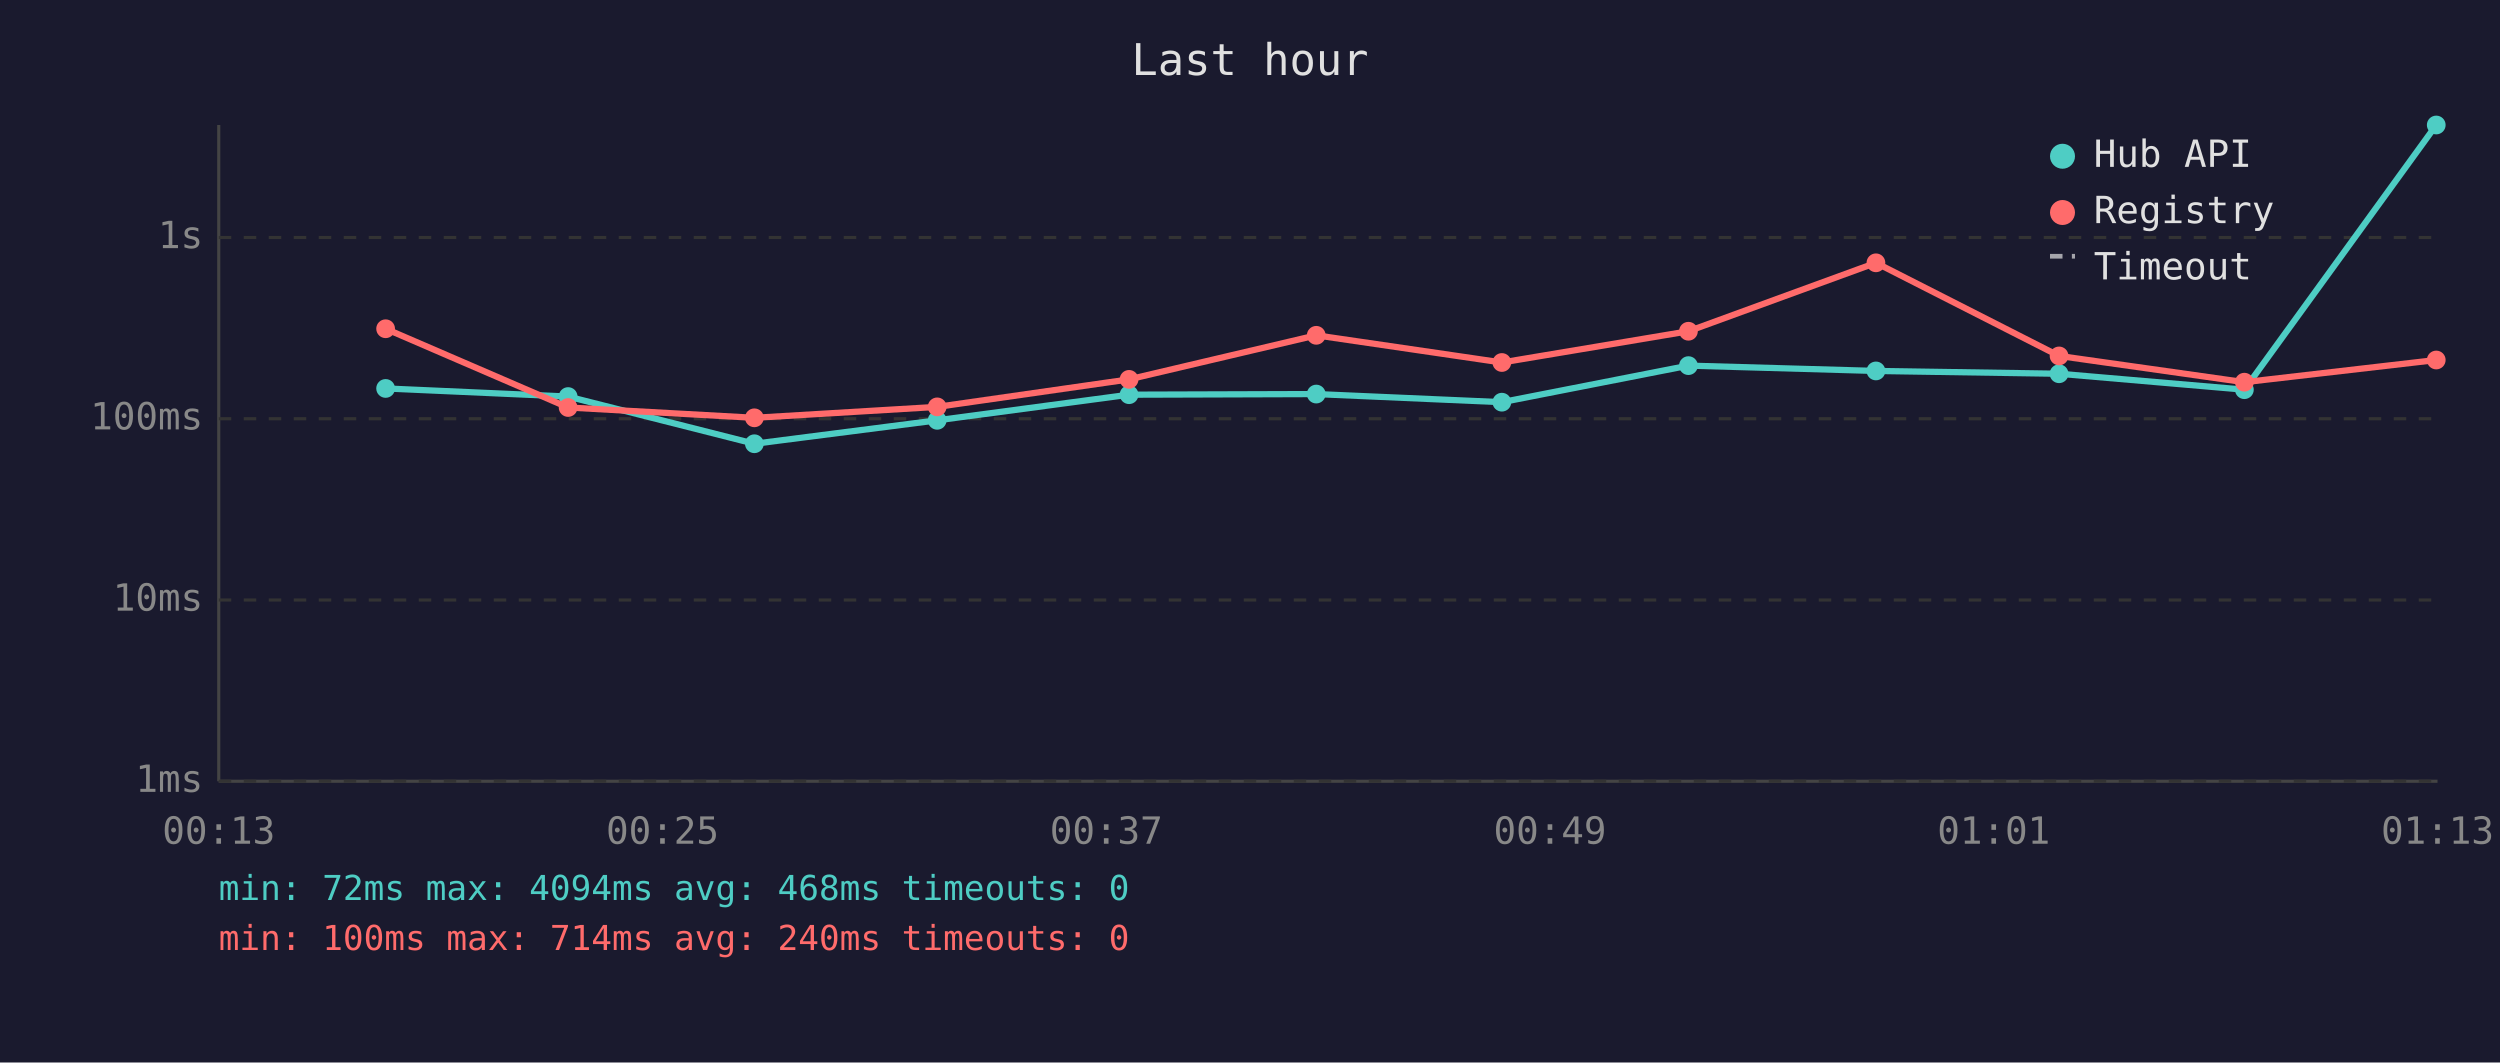
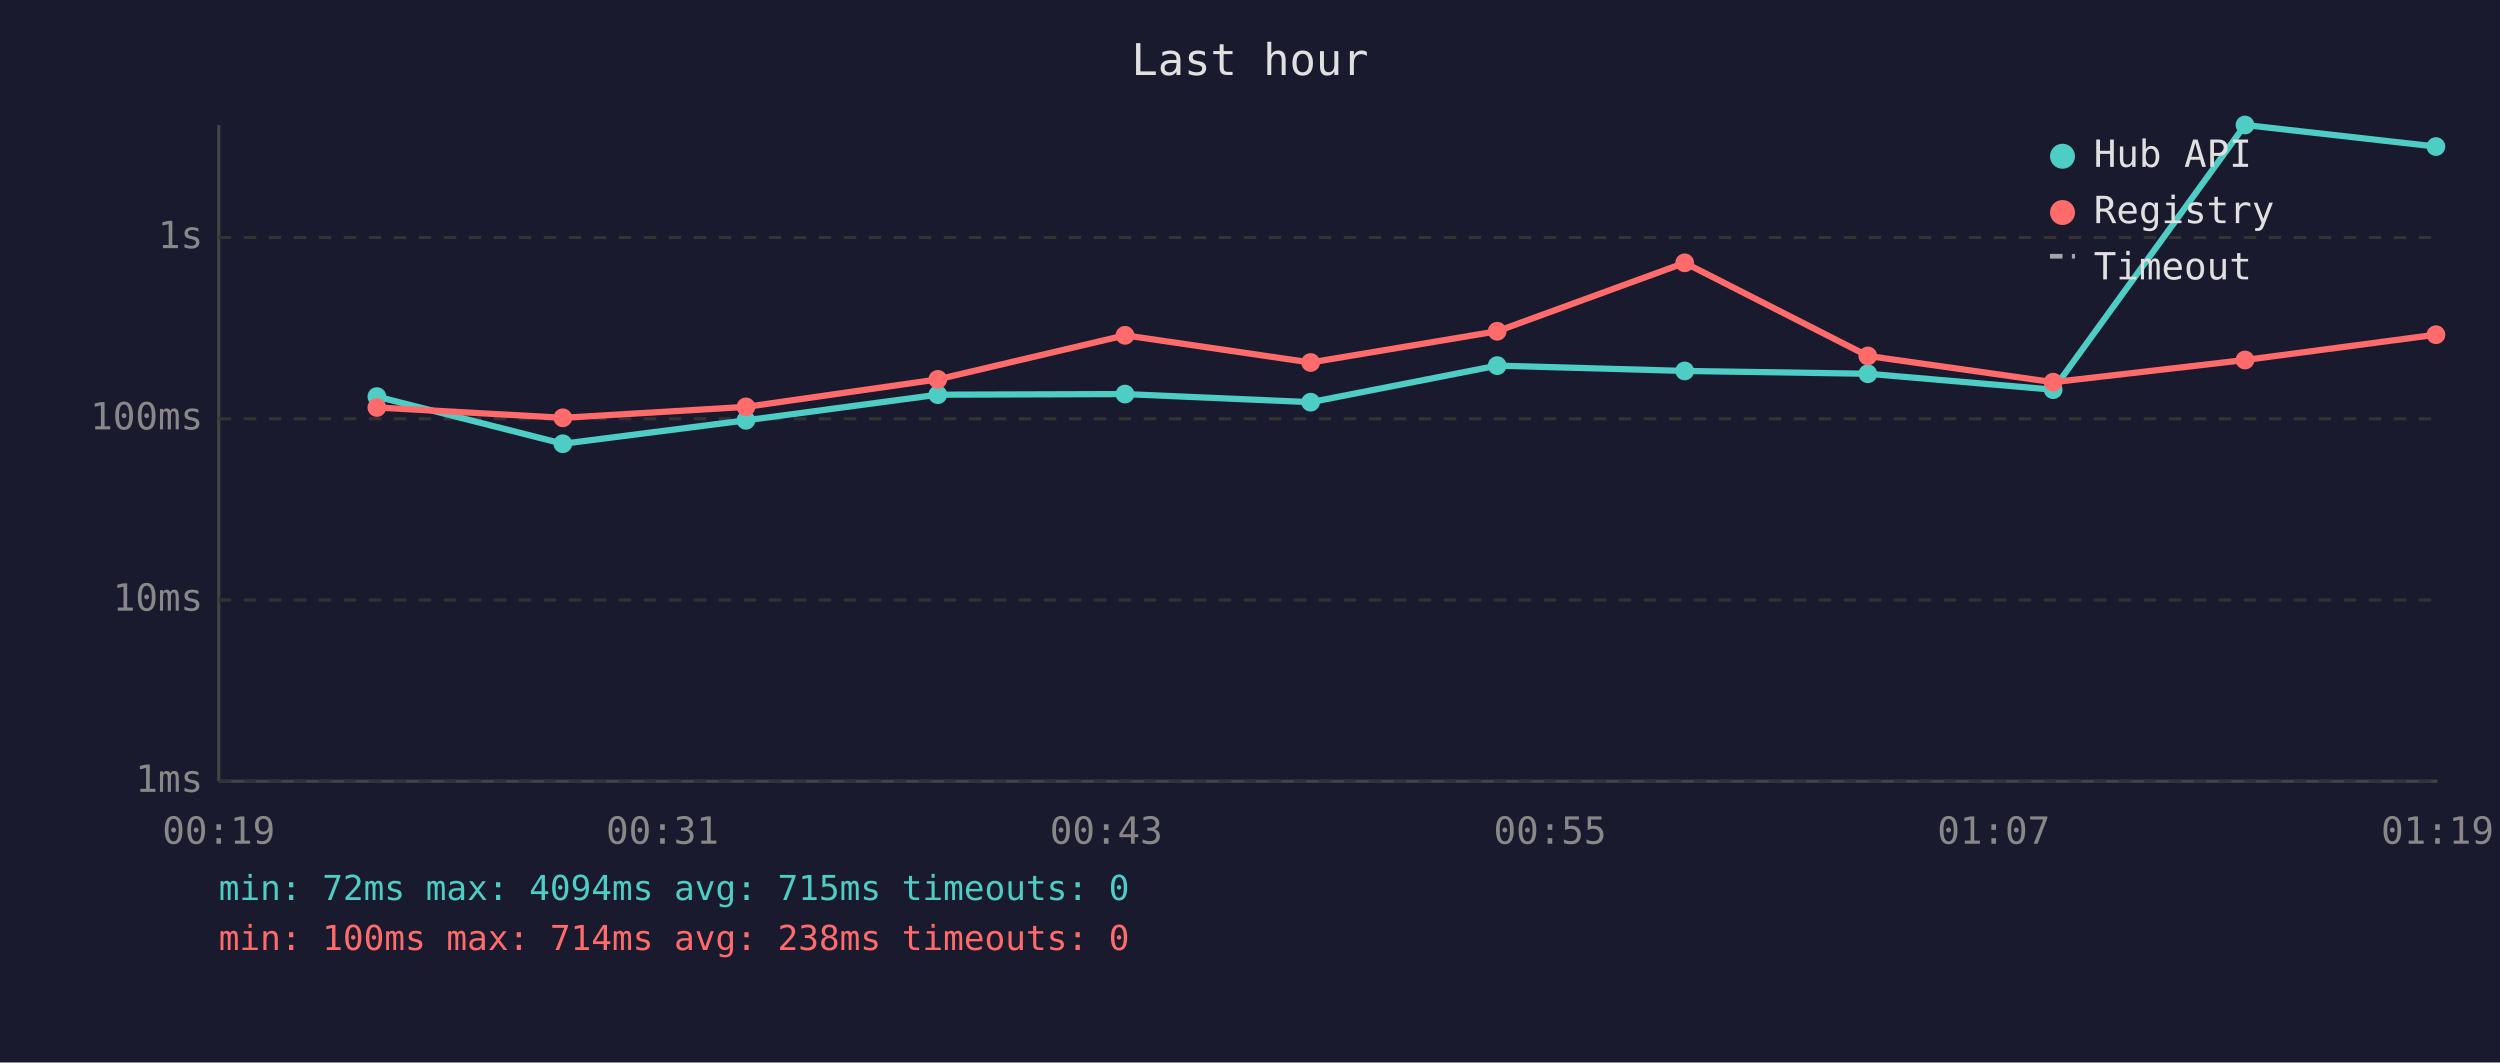
<svg xmlns="http://www.w3.org/2000/svg" viewBox="0 0 800 340" font-family="monospace" font-size="12">
  <rect width="800" height="340" fill="#1a1a2e" />
  <text x="400" y="24" fill="#e0e0e0" font-size="14" text-anchor="middle">Last hour</text>
  <line x1="70" y1="40" x2="70" y2="250" stroke="#444" stroke-width="1" />
  <line x1="70" y1="250" x2="780" y2="250" stroke="#444" stroke-width="1" />
  <line x1="70" y1="250" x2="780" y2="250" stroke="#333" stroke-width="1" stroke-dasharray="4" />
  <text x="65" y="250" fill="#888" text-anchor="end" dominant-baseline="middle">1ms</text>
  <line x1="70" y1="192" x2="780" y2="192" stroke="#333" stroke-width="1" stroke-dasharray="4" />
  <text x="65" y="192" fill="#888" text-anchor="end" dominant-baseline="middle">10ms</text>
  <line x1="70" y1="134" x2="780" y2="134" stroke="#333" stroke-width="1" stroke-dasharray="4" />
  <text x="65" y="134" fill="#888" text-anchor="end" dominant-baseline="middle">100ms</text>
  <line x1="70" y1="76" x2="780" y2="76" stroke="#333" stroke-width="1" stroke-dasharray="4" />
  <text x="65" y="76" fill="#888" text-anchor="end" dominant-baseline="middle">1s</text>
-   <text x="70" y="270" fill="#888" text-anchor="middle">00:13</text>
-   <text x="212" y="270" fill="#888" text-anchor="middle">00:25</text>
-   <text x="354" y="270" fill="#888" text-anchor="middle">00:37</text>
-   <text x="496" y="270" fill="#888" text-anchor="middle">00:49</text>
-   <text x="638" y="270" fill="#888" text-anchor="middle">01:01</text>
-   <text x="780" y="270" fill="#888" text-anchor="middle">01:13</text>
-   <polyline points="123.4,124.3 181.8,126.9 241.4,142.0 299.9,134.5 361.3,126.3 421.2,126.1 480.6,128.7 540.3,117.0 600.3,118.7 658.9,119.6 718.2,124.7 779.6,40.0" fill="none" stroke="#4ecdc4" stroke-width="2" opacity="1" />
-   <circle cx="123.4" cy="124.3" r="3" fill="#4ecdc4" />
-   <circle cx="181.8" cy="126.9" r="3" fill="#4ecdc4" />
-   <circle cx="241.4" cy="142.0" r="3" fill="#4ecdc4" />
-   <circle cx="299.9" cy="134.5" r="3" fill="#4ecdc4" />
-   <circle cx="361.3" cy="126.3" r="3" fill="#4ecdc4" />
-   <circle cx="421.2" cy="126.1" r="3" fill="#4ecdc4" />
-   <circle cx="480.6" cy="128.7" r="3" fill="#4ecdc4" />
-   <circle cx="540.3" cy="117.0" r="3" fill="#4ecdc4" />
-   <circle cx="600.3" cy="118.7" r="3" fill="#4ecdc4" />
-   <circle cx="658.9" cy="119.6" r="3" fill="#4ecdc4" />
-   <circle cx="718.2" cy="124.7" r="3" fill="#4ecdc4" />
-   <circle cx="779.6" cy="40.0" r="3" fill="#4ecdc4" />
-   <polyline points="123.4,105.2 181.8,130.4 241.4,133.7 299.9,130.2 361.3,121.4 421.2,107.3 480.6,116.0 540.3,106.0 600.3,84.1 658.9,113.9 718.2,122.3 779.6,115.2" fill="none" stroke="#ff6b6b" stroke-width="2" opacity="1" />
-   <circle cx="123.4" cy="105.2" r="3" fill="#ff6b6b" />
-   <circle cx="181.8" cy="130.4" r="3" fill="#ff6b6b" />
-   <circle cx="241.4" cy="133.7" r="3" fill="#ff6b6b" />
-   <circle cx="299.9" cy="130.2" r="3" fill="#ff6b6b" />
-   <circle cx="361.3" cy="121.4" r="3" fill="#ff6b6b" />
-   <circle cx="421.2" cy="107.3" r="3" fill="#ff6b6b" />
-   <circle cx="480.6" cy="116.0" r="3" fill="#ff6b6b" />
-   <circle cx="540.3" cy="106.0" r="3" fill="#ff6b6b" />
-   <circle cx="600.3" cy="84.1" r="3" fill="#ff6b6b" />
-   <circle cx="658.9" cy="113.9" r="3" fill="#ff6b6b" />
-   <circle cx="718.2" cy="122.3" r="3" fill="#ff6b6b" />
-   <circle cx="779.6" cy="115.2" r="3" fill="#ff6b6b" />
+   <text x="70" y="270" fill="#888" text-anchor="middle">00:19</text>
+   <text x="212" y="270" fill="#888" text-anchor="middle">00:31</text>
+   <text x="354" y="270" fill="#888" text-anchor="middle">00:43</text>
+   <text x="496" y="270" fill="#888" text-anchor="middle">00:55</text>
+   <text x="638" y="270" fill="#888" text-anchor="middle">01:07</text>
+   <text x="780" y="270" fill="#888" text-anchor="middle">01:19</text>
+   <polyline points="120.6,126.9 180.1,142.0 238.7,134.5 300.1,126.3 360.0,126.1 419.4,128.7 479.1,117.0 539.1,118.7 597.7,119.6 657.0,124.7 718.4,40.0 779.5,46.9" fill="none" stroke="#4ecdc4" stroke-width="2" opacity="1" />
+   <circle cx="120.6" cy="126.9" r="3" fill="#4ecdc4" />
+   <circle cx="180.1" cy="142.0" r="3" fill="#4ecdc4" />
+   <circle cx="238.7" cy="134.5" r="3" fill="#4ecdc4" />
+   <circle cx="300.1" cy="126.3" r="3" fill="#4ecdc4" />
+   <circle cx="360.0" cy="126.1" r="3" fill="#4ecdc4" />
+   <circle cx="419.4" cy="128.7" r="3" fill="#4ecdc4" />
+   <circle cx="479.1" cy="117.0" r="3" fill="#4ecdc4" />
+   <circle cx="539.1" cy="118.7" r="3" fill="#4ecdc4" />
+   <circle cx="597.7" cy="119.6" r="3" fill="#4ecdc4" />
+   <circle cx="657.0" cy="124.7" r="3" fill="#4ecdc4" />
+   <circle cx="718.4" cy="40.0" r="3" fill="#4ecdc4" />
+   <circle cx="779.5" cy="46.9" r="3" fill="#4ecdc4" />
+   <polyline points="120.6,130.4 180.1,133.7 238.7,130.2 300.1,121.4 360.0,107.3 419.4,116.0 479.1,106.0 539.1,84.1 597.7,113.9 657.0,122.3 718.4,115.2 779.5,107.1" fill="none" stroke="#ff6b6b" stroke-width="2" opacity="1" />
+   <circle cx="120.6" cy="130.4" r="3" fill="#ff6b6b" />
+   <circle cx="180.1" cy="133.7" r="3" fill="#ff6b6b" />
+   <circle cx="238.7" cy="130.2" r="3" fill="#ff6b6b" />
+   <circle cx="300.1" cy="121.4" r="3" fill="#ff6b6b" />
+   <circle cx="360.0" cy="107.3" r="3" fill="#ff6b6b" />
+   <circle cx="419.4" cy="116.0" r="3" fill="#ff6b6b" />
+   <circle cx="479.1" cy="106.0" r="3" fill="#ff6b6b" />
+   <circle cx="539.1" cy="84.1" r="3" fill="#ff6b6b" />
+   <circle cx="597.7" cy="113.9" r="3" fill="#ff6b6b" />
+   <circle cx="657.0" cy="122.3" r="3" fill="#ff6b6b" />
+   <circle cx="718.4" cy="115.2" r="3" fill="#ff6b6b" />
+   <circle cx="779.5" cy="107.1" r="3" fill="#ff6b6b" />
  <circle cx="660" cy="50" r="4" fill="#4ecdc4" />
  <text x="670" y="50" fill="#e0e0e0" dominant-baseline="middle">Hub API</text>
  <circle cx="660" cy="68" r="4" fill="#ff6b6b" />
  <text x="670" y="68" fill="#e0e0e0" dominant-baseline="middle">Registry</text>
  <line x1="656" y1="82" x2="664" y2="82" stroke="#e0e0e0" stroke-width="1.5" stroke-dasharray="4,3" opacity="0.7" />
  <text x="670" y="86" fill="#e0e0e0" dominant-baseline="middle">Timeout</text>
-   <text x="70" y="288" fill="#4ecdc4" font-size="11">min: 72ms  max: 4094ms  avg: 468ms  timeouts: 0</text>
-   <text x="70" y="304" fill="#ff6b6b" font-size="11">min: 100ms  max: 714ms  avg: 240ms  timeouts: 0</text>
+   <text x="70" y="288" fill="#4ecdc4" font-size="11">min: 72ms  max: 4094ms  avg: 715ms  timeouts: 0</text>
+   <text x="70" y="304" fill="#ff6b6b" font-size="11">min: 100ms  max: 714ms  avg: 238ms  timeouts: 0</text>
</svg>
